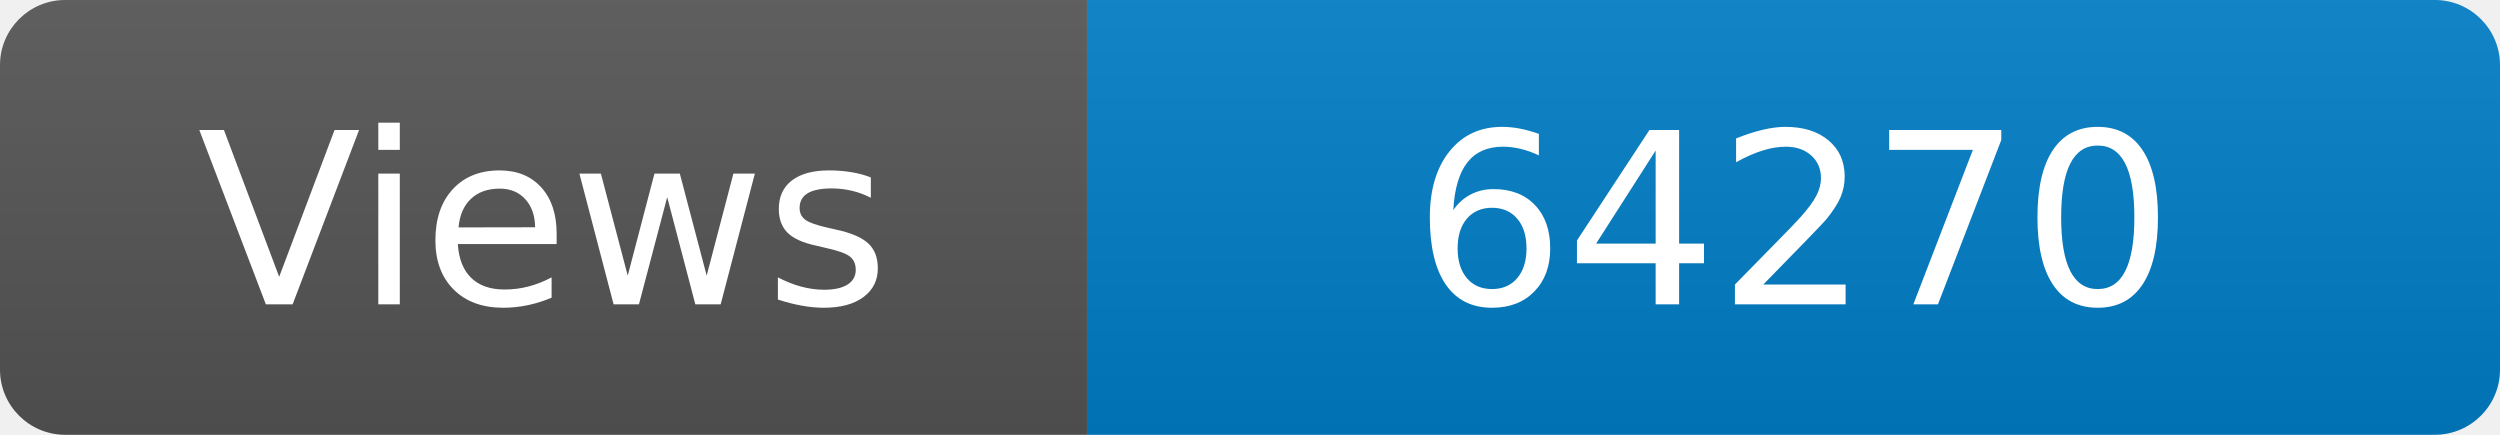
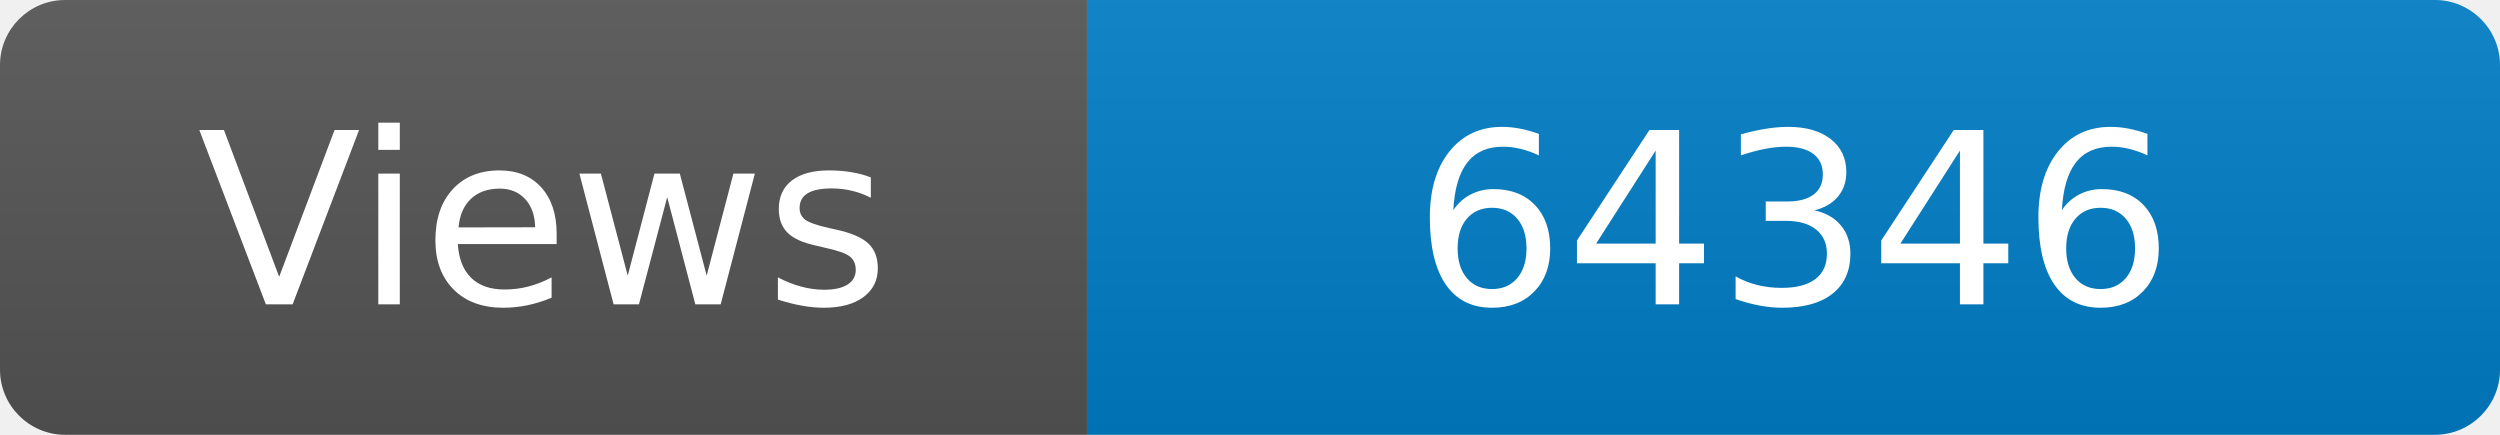
<svg xmlns="http://www.w3.org/2000/svg" width="115" height="20" role="img" aria-label="Maintained?: yes">
  <linearGradient id="s" x2="0" y2="100%">
    <stop offset="0" stop-color="#bbb" stop-opacity=".1" />
    <stop offset="1" stop-opacity=".1" />
  </linearGradient>
  <clipPath id="r">
    <rect width="115" height="20" rx="3" fill="#fff" />
  </clipPath>
  <g clip-path="url(#r)">
    <rect width="50" height="20" fill="#555" />
    <rect x="50" width="160" height="20" fill="#007ec6" />
    <rect width="115" height="20" fill="url(#s)" />
  </g>
  <g fill="#fff" text-anchor="middle" font-family="Verdana,Geneva,DejaVu Sans,sans-serif" font-size="110">
    <text x="250" y="140" transform="scale(.1)" fill="#fff">Views</text>
-     <text x="825" y="140" transform="scale(.1)" fill="#fff">64270</text>
+     <text x="825" y="140" transform="scale(.1)" fill="#fff">64346</text>
  </g>
</svg>
